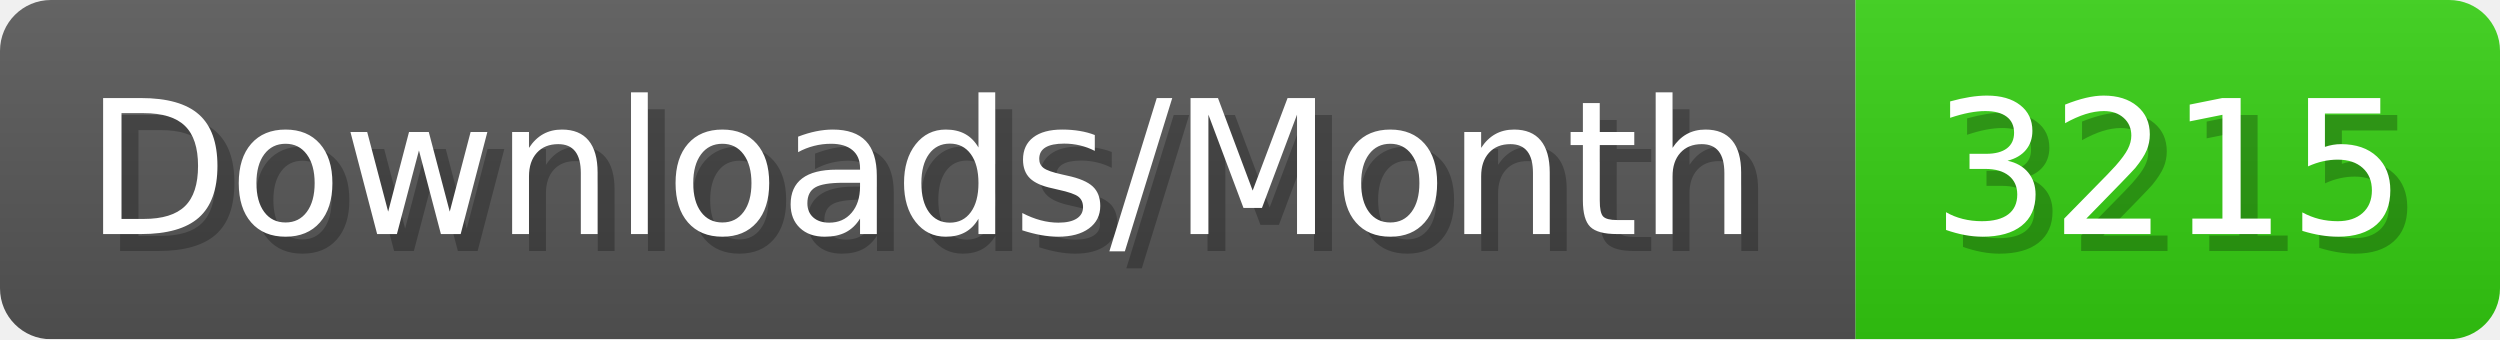
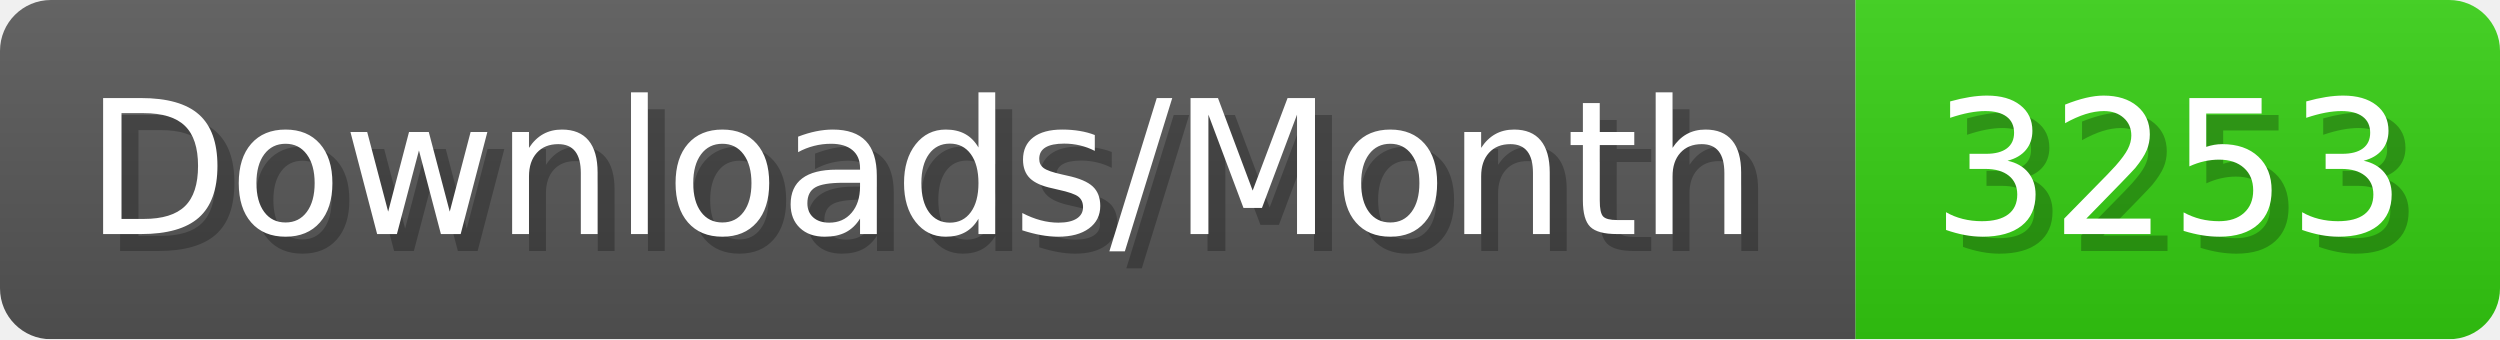
- <svg xmlns="http://www.w3.org/2000/svg" width="147.4" height="20" viewBox="0 0 1474 200" role="img" aria-label="Downloads/Month: 3215">
+ <svg xmlns="http://www.w3.org/2000/svg" width="147.4" height="20" viewBox="0 0 1474 200" role="img" aria-label="Downloads/Month: 3253">
  <linearGradient id="YlXUI" x2="0" y2="100%">
    <stop offset="0" stop-opacity=".1" stop-color="#EEE" />
    <stop offset="1" stop-opacity=".1" />
  </linearGradient>
  <mask id="JHhop">
    <rect width="1474" height="200" rx="30" fill="#FFF" />
  </mask>
  <g mask="url(#JHhop)">
    <rect width="1094" height="200" fill="#555" />
    <rect width="380" height="200" fill="#3C1" x="1094" />
    <rect width="1474" height="200" fill="url(#YlXUI)" />
  </g>
  <g aria-hidden="true" fill="#fff" text-anchor="start" font-family="Verdana,DejaVu Sans,sans-serif" font-size="110">
    <text x="60" y="148" textLength="994" fill="#000" opacity="0.25">Downloads/Month</text>
    <text x="50" y="138" textLength="994">Downloads/Month</text>
-     <text x="1149" y="148" textLength="280" fill="#000" opacity="0.25">3215</text>
-     <text x="1139" y="138" textLength="280">3215</text>
+     <text x="1149" y="148" textLength="280" fill="#000" opacity="0.25">3253</text>
+     <text x="1139" y="138" textLength="280">3253</text>
  </g>
</svg>
